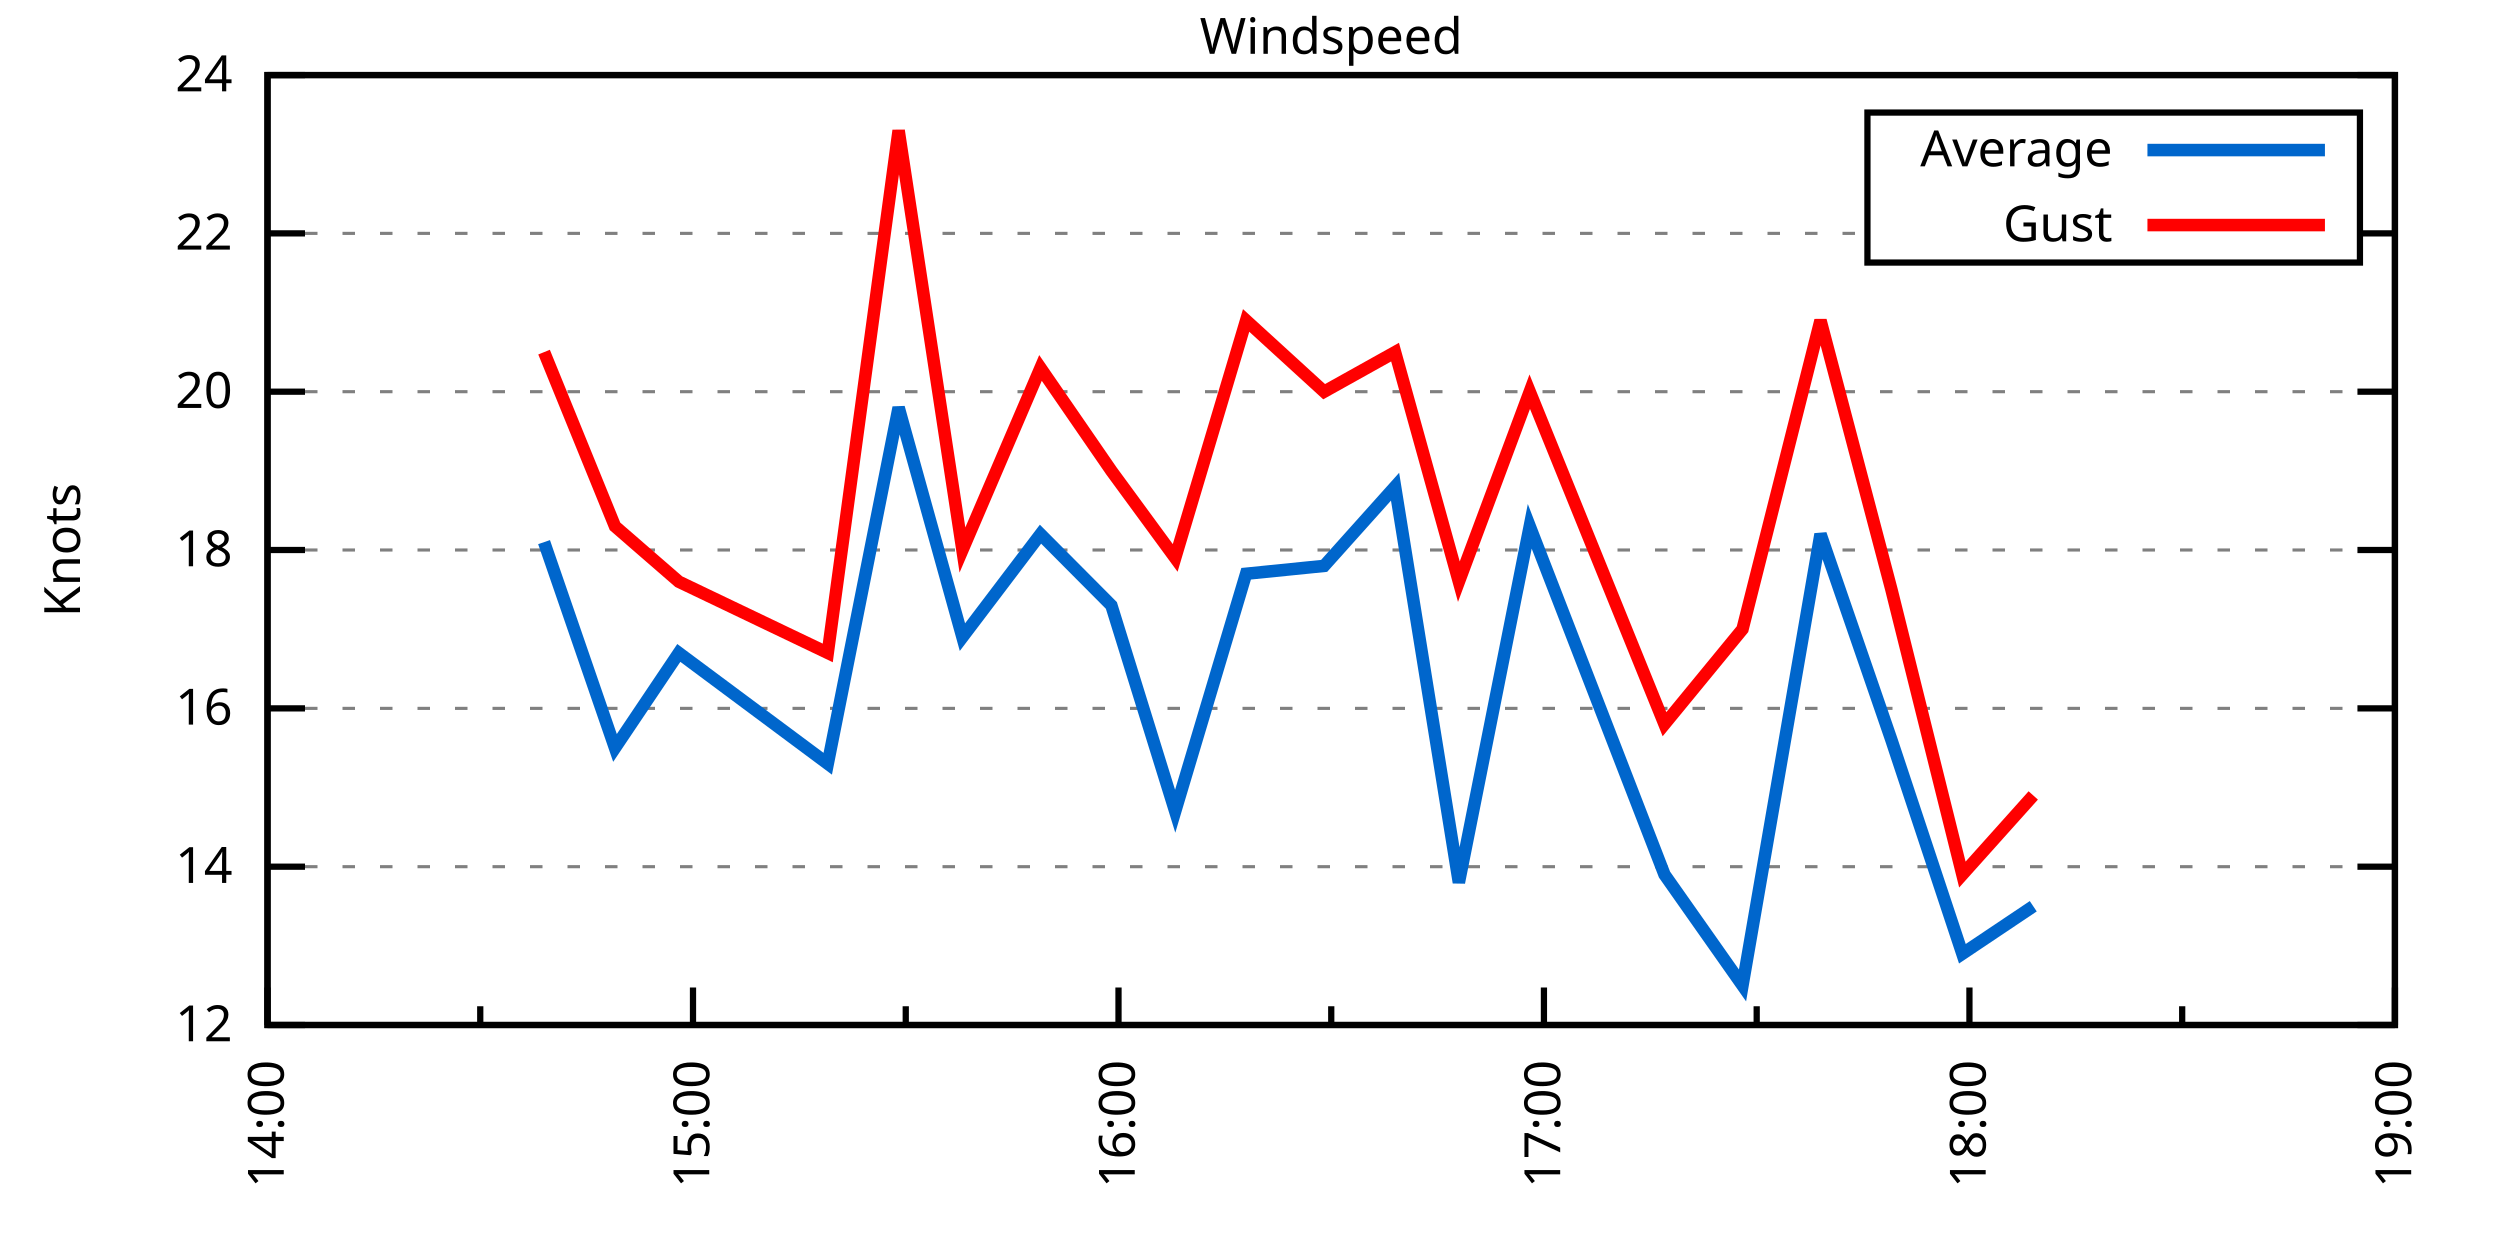
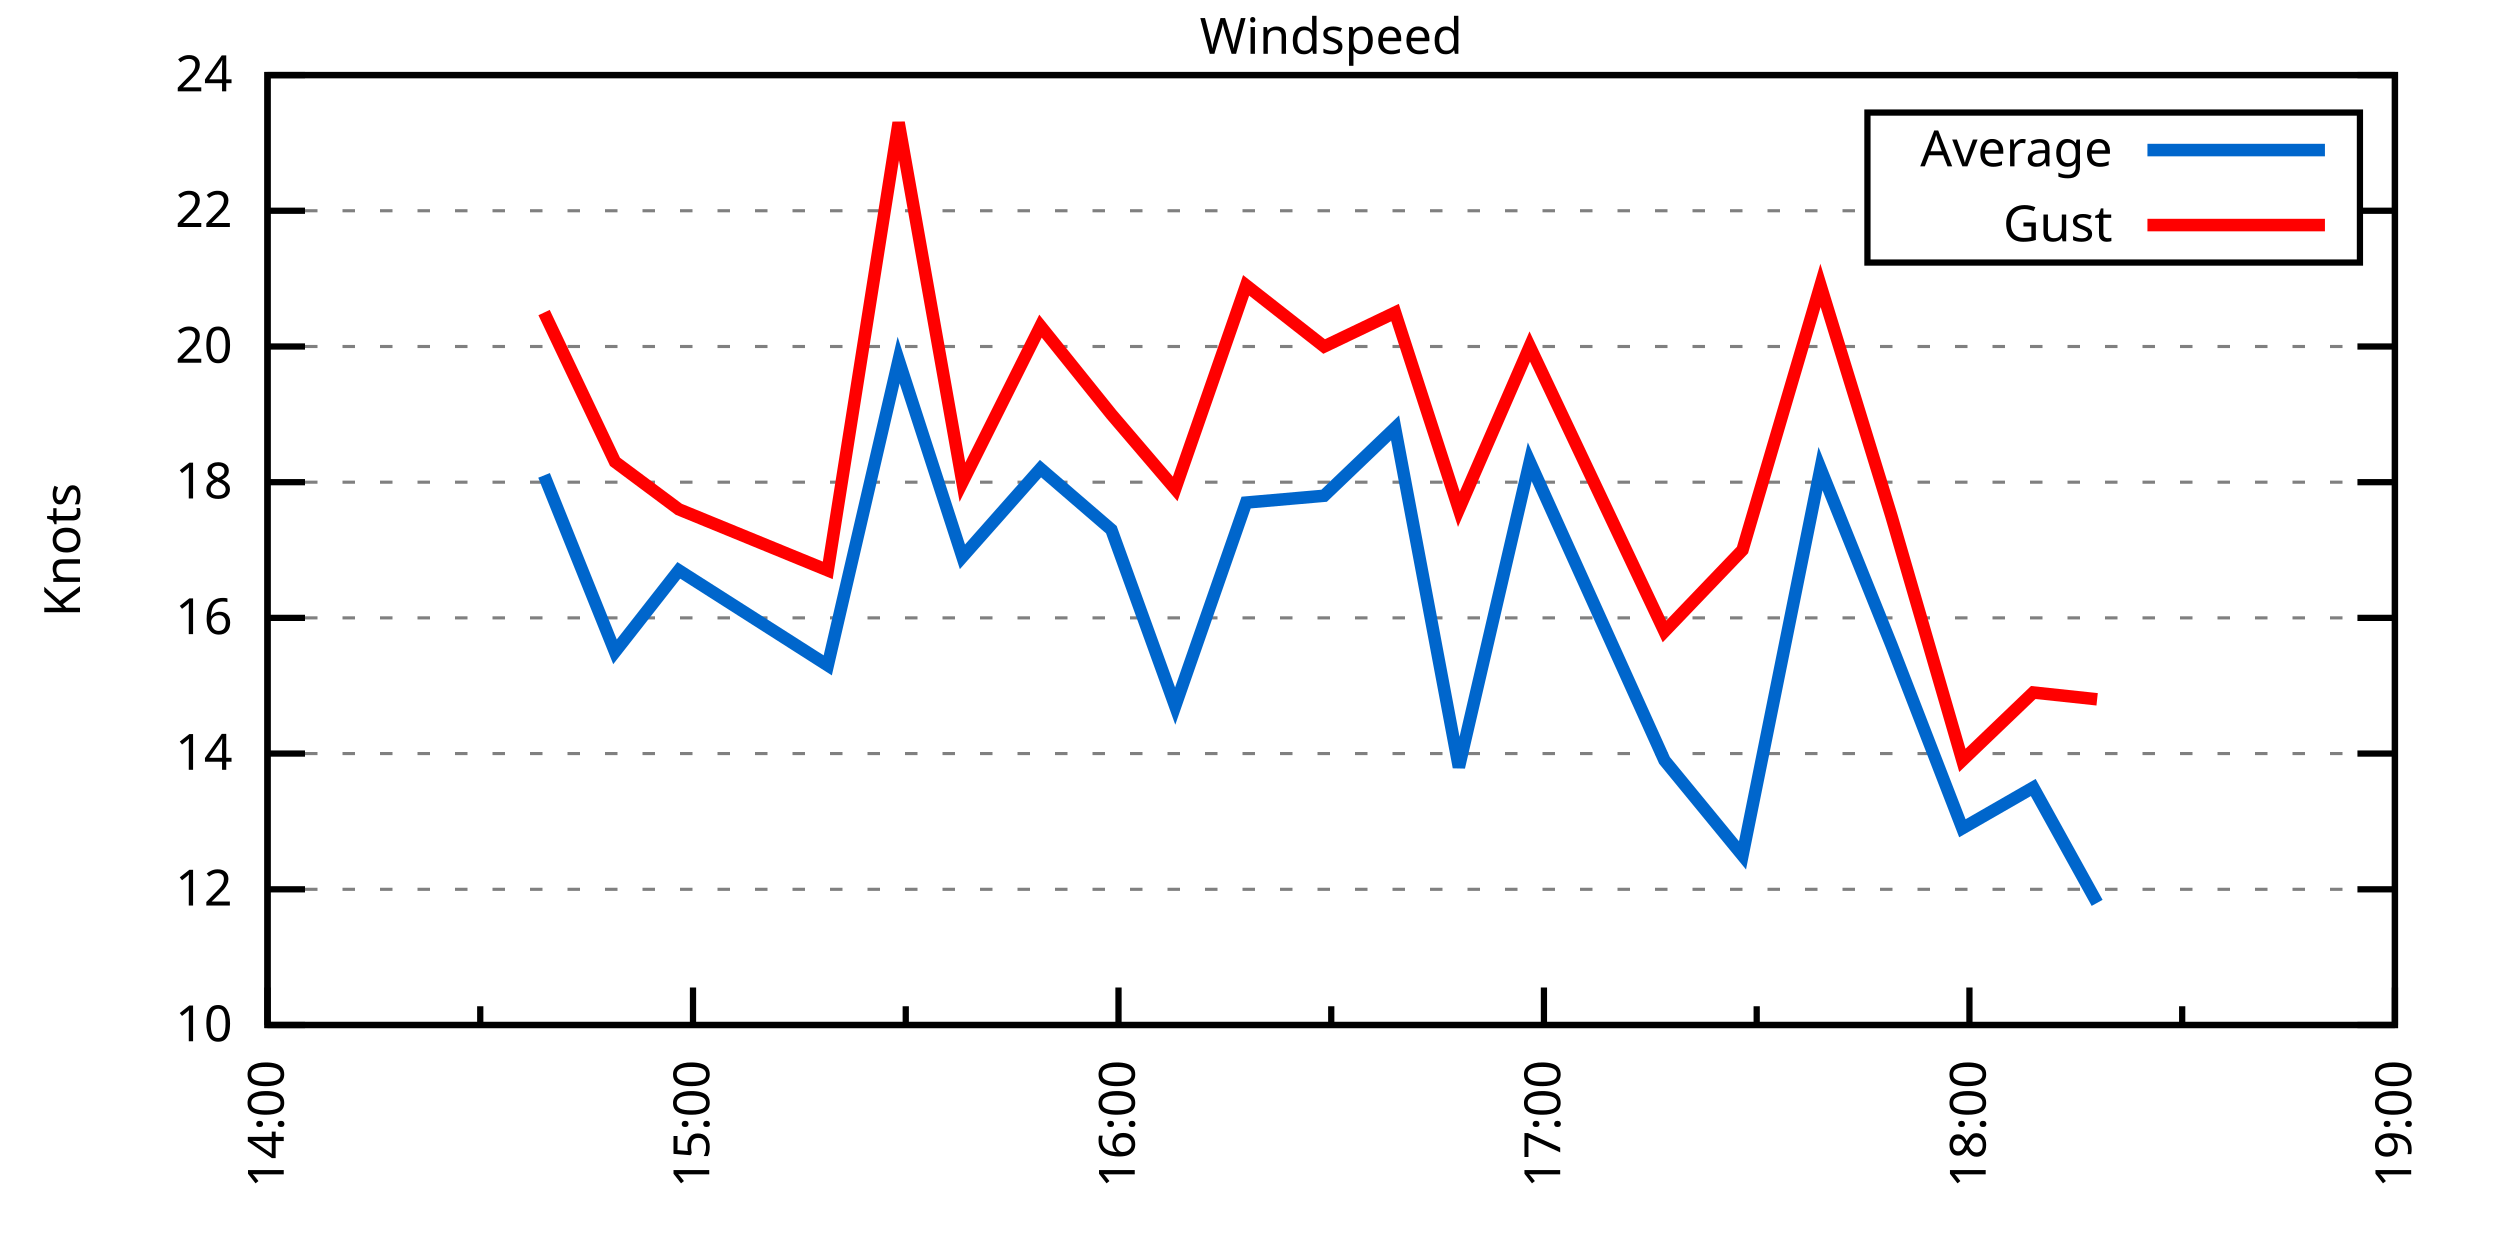
<svg xmlns="http://www.w3.org/2000/svg" xmlns:xlink="http://www.w3.org/1999/xlink" width="400" height="200" viewBox="0 0 400 200">
  <g id="gnuplot_canvas">
    <rect x="0" y="0" width="400" height="200" fill="none" />
    <defs>
      <circle id="gpDot" r="0.5" stroke-width="0.5" stroke="currentColor" />
      <path id="gpPt0" stroke-width="0.333" stroke="currentColor" d="M-1,0 h2 M0,-1 v2" />
      <path id="gpPt1" stroke-width="0.333" stroke="currentColor" d="M-1,-1 L1,1 M1,-1 L-1,1" />
      <path id="gpPt2" stroke-width="0.333" stroke="currentColor" d="M-1,0 L1,0 M0,-1 L0,1 M-1,-1 L1,1 M-1,1 L1,-1" />
      <rect id="gpPt3" stroke-width="0.333" stroke="currentColor" x="-1" y="-1" width="2" height="2" />
      <rect id="gpPt4" stroke-width="0.333" stroke="currentColor" fill="currentColor" x="-1" y="-1" width="2" height="2" />
      <circle id="gpPt5" stroke-width="0.333" stroke="currentColor" cx="0" cy="0" r="1" />
      <use xlink:href="#gpPt5" id="gpPt6" fill="currentColor" stroke="none" />
      <path id="gpPt7" stroke-width="0.333" stroke="currentColor" d="M0,-1.33 L-1.33,0.67 L1.33,0.67 z" />
      <use xlink:href="#gpPt7" id="gpPt8" fill="currentColor" stroke="none" />
      <use xlink:href="#gpPt7" id="gpPt9" stroke="currentColor" transform="rotate(180)" />
      <use xlink:href="#gpPt9" id="gpPt10" fill="currentColor" stroke="none" />
      <use xlink:href="#gpPt3" id="gpPt11" stroke="currentColor" transform="rotate(45)" />
      <use xlink:href="#gpPt11" id="gpPt12" fill="currentColor" stroke="none" />
      <path id="gpPt13" stroke-width="0.333" stroke="currentColor" d="M0,1.330 L1.265,0.411 L0.782,-1.067 L-0.782,-1.076 L-1.265,0.411 z" />
      <use xlink:href="#gpPt13" id="gpPt14" fill="currentColor" stroke="none" />
      <filter id="textbox" filterUnits="objectBoundingBox" x="0" y="0" height="1" width="1">
        <feFlood flood-color="white" flood-opacity="1" result="bgnd" />
        <feComposite in="SourceGraphic" in2="bgnd" operator="atop" />
      </filter>
      <filter id="greybox" filterUnits="objectBoundingBox" x="0" y="0" height="1" width="1">
        <feFlood flood-color="lightgrey" flood-opacity="1" result="grey" />
        <feComposite in="SourceGraphic" in2="grey" operator="atop" />
      </filter>
    </defs>
    <g fill="none" color="white" stroke="currentColor" stroke-width="1.00" stroke-linecap="butt" stroke-linejoin="miter">
</g>
    <g fill="none" color="black" stroke="currentColor" stroke-width="1.00" stroke-linecap="butt" stroke-linejoin="miter">
      <g stroke="none" shape-rendering="crispEdges">
        <polygon fill="rgb(255, 255, 255)" points="42.80,164.00 383.18,164.00 383.18,12.02 42.80,12.02 " />
      </g>
    </g>
    <g fill="none" color="black" stroke="currentColor" stroke-width="1.00" stroke-linecap="butt" stroke-linejoin="miter">
</g>
    <g fill="none" color="black" stroke="black" stroke-width="0.50" stroke-linecap="butt" stroke-linejoin="miter">
</g>
    <g fill="none" color="gray" stroke="currentColor" stroke-width="0.50" stroke-linecap="butt" stroke-linejoin="miter">
      <path stroke="gray" stroke-dasharray="2,4" class="gridline" d="M42.80,164.00 L383.19,164.00  " />
    </g>
    <g fill="none" color="gray" stroke="gray" stroke-width="1.00" stroke-linecap="butt" stroke-linejoin="miter">
</g>
    <g fill="none" color="black" stroke="currentColor" stroke-width="1.00" stroke-linecap="butt" stroke-linejoin="miter">
      <path stroke="black" d="M42.80,164.00 L48.80,164.00 M383.19,164.00 L377.19,164.00  " />
      <g transform="translate(37.20,166.60)" stroke="none" fill="black" font-family="Sans" font-size="8.00" text-anchor="end">
        <text>
+           <tspan font-family="Sans"> 10</tspan>
+         </text>
+       </g>
+     </g>
+     <g fill="none" color="black" stroke="currentColor" stroke-width="1.00" stroke-linecap="butt" stroke-linejoin="miter">
+ </g>
+     <g fill="none" color="black" stroke="black" stroke-width="0.50" stroke-linecap="butt" stroke-linejoin="miter">
+ </g>
+     <g fill="none" color="gray" stroke="currentColor" stroke-width="0.50" stroke-linecap="butt" stroke-linejoin="miter">
+       <path stroke="gray" stroke-dasharray="2,4" class="gridline" d="M42.80,142.29 L383.19,142.29  " />
+     </g>
+     <g fill="none" color="gray" stroke="gray" stroke-width="1.00" stroke-linecap="butt" stroke-linejoin="miter">
+ </g>
+     <g fill="none" color="black" stroke="currentColor" stroke-width="1.00" stroke-linecap="butt" stroke-linejoin="miter">
+       <path stroke="black" d="M42.80,142.29 L48.80,142.29 M383.19,142.29 L377.19,142.29  " />
+       <g transform="translate(37.20,144.89)" stroke="none" fill="black" font-family="Sans" font-size="8.00" text-anchor="end">
+         <text>
          <tspan font-family="Sans"> 12</tspan>
        </text>
      </g>
    </g>
    <g fill="none" color="black" stroke="currentColor" stroke-width="1.00" stroke-linecap="butt" stroke-linejoin="miter">
</g>
    <g fill="none" color="black" stroke="black" stroke-width="0.50" stroke-linecap="butt" stroke-linejoin="miter">
</g>
    <g fill="none" color="gray" stroke="currentColor" stroke-width="0.50" stroke-linecap="butt" stroke-linejoin="miter">
-       <path stroke="gray" stroke-dasharray="2,4" class="gridline" d="M42.80,138.67 L383.19,138.67  " />
-     </g>
-     <g fill="none" color="gray" stroke="gray" stroke-width="1.00" stroke-linecap="butt" stroke-linejoin="miter">
- </g>
-     <g fill="none" color="black" stroke="currentColor" stroke-width="1.00" stroke-linecap="butt" stroke-linejoin="miter">
-       <path stroke="black" d="M42.80,138.67 L48.80,138.67 M383.19,138.67 L377.19,138.67  " />
-       <g transform="translate(37.20,141.27)" stroke="none" fill="black" font-family="Sans" font-size="8.00" text-anchor="end">
+       <path stroke="gray" stroke-dasharray="2,4" class="gridline" d="M42.80,120.57 L383.19,120.57  " />
+     </g>
+     <g fill="none" color="gray" stroke="gray" stroke-width="1.00" stroke-linecap="butt" stroke-linejoin="miter">
+ </g>
+     <g fill="none" color="black" stroke="currentColor" stroke-width="1.00" stroke-linecap="butt" stroke-linejoin="miter">
+       <path stroke="black" d="M42.80,120.57 L48.80,120.57 M383.19,120.57 L377.19,120.57  " />
+       <g transform="translate(37.20,123.17)" stroke="none" fill="black" font-family="Sans" font-size="8.00" text-anchor="end">
        <text>
          <tspan font-family="Sans"> 14</tspan>
        </text>
      </g>
    </g>
    <g fill="none" color="black" stroke="currentColor" stroke-width="1.00" stroke-linecap="butt" stroke-linejoin="miter">
</g>
    <g fill="none" color="black" stroke="black" stroke-width="0.50" stroke-linecap="butt" stroke-linejoin="miter">
</g>
    <g fill="none" color="gray" stroke="currentColor" stroke-width="0.50" stroke-linecap="butt" stroke-linejoin="miter">
-       <path stroke="gray" stroke-dasharray="2,4" class="gridline" d="M42.80,113.34 L383.19,113.34  " />
-     </g>
-     <g fill="none" color="gray" stroke="gray" stroke-width="1.00" stroke-linecap="butt" stroke-linejoin="miter">
- </g>
-     <g fill="none" color="black" stroke="currentColor" stroke-width="1.00" stroke-linecap="butt" stroke-linejoin="miter">
-       <path stroke="black" d="M42.80,113.34 L48.80,113.34 M383.19,113.34 L377.19,113.34  " />
-       <g transform="translate(37.20,115.94)" stroke="none" fill="black" font-family="Sans" font-size="8.00" text-anchor="end">
+       <path stroke="gray" stroke-dasharray="2,4" class="gridline" d="M42.80,98.86 L383.19,98.86  " />
+     </g>
+     <g fill="none" color="gray" stroke="gray" stroke-width="1.00" stroke-linecap="butt" stroke-linejoin="miter">
+ </g>
+     <g fill="none" color="black" stroke="currentColor" stroke-width="1.00" stroke-linecap="butt" stroke-linejoin="miter">
+       <path stroke="black" d="M42.80,98.86 L48.80,98.86 M383.19,98.86 L377.19,98.86  " />
+       <g transform="translate(37.20,101.46)" stroke="none" fill="black" font-family="Sans" font-size="8.00" text-anchor="end">
        <text>
          <tspan font-family="Sans"> 16</tspan>
        </text>
      </g>
    </g>
    <g fill="none" color="black" stroke="currentColor" stroke-width="1.00" stroke-linecap="butt" stroke-linejoin="miter">
</g>
    <g fill="none" color="black" stroke="black" stroke-width="0.50" stroke-linecap="butt" stroke-linejoin="miter">
</g>
    <g fill="none" color="gray" stroke="currentColor" stroke-width="0.50" stroke-linecap="butt" stroke-linejoin="miter">
-       <path stroke="gray" stroke-dasharray="2,4" class="gridline" d="M42.80,88.00 L383.19,88.00  " />
-     </g>
-     <g fill="none" color="gray" stroke="gray" stroke-width="1.00" stroke-linecap="butt" stroke-linejoin="miter">
- </g>
-     <g fill="none" color="black" stroke="currentColor" stroke-width="1.00" stroke-linecap="butt" stroke-linejoin="miter">
-       <path stroke="black" d="M42.80,88.00 L48.80,88.00 M383.19,88.00 L377.19,88.00  " />
-       <g transform="translate(37.20,90.60)" stroke="none" fill="black" font-family="Sans" font-size="8.00" text-anchor="end">
+       <path stroke="gray" stroke-dasharray="2,4" class="gridline" d="M42.80,77.15 L383.19,77.15  " />
+     </g>
+     <g fill="none" color="gray" stroke="gray" stroke-width="1.00" stroke-linecap="butt" stroke-linejoin="miter">
+ </g>
+     <g fill="none" color="black" stroke="currentColor" stroke-width="1.00" stroke-linecap="butt" stroke-linejoin="miter">
+       <path stroke="black" d="M42.80,77.15 L48.80,77.15 M383.19,77.15 L377.19,77.15  " />
+       <g transform="translate(37.20,79.75)" stroke="none" fill="black" font-family="Sans" font-size="8.00" text-anchor="end">
        <text>
          <tspan font-family="Sans"> 18</tspan>
        </text>
      </g>
    </g>
    <g fill="none" color="black" stroke="currentColor" stroke-width="1.00" stroke-linecap="butt" stroke-linejoin="miter">
</g>
    <g fill="none" color="black" stroke="black" stroke-width="0.50" stroke-linecap="butt" stroke-linejoin="miter">
</g>
    <g fill="none" color="gray" stroke="currentColor" stroke-width="0.50" stroke-linecap="butt" stroke-linejoin="miter">
-       <path stroke="gray" stroke-dasharray="2,4" class="gridline" d="M42.80,62.67 L383.19,62.67  " />
-     </g>
-     <g fill="none" color="gray" stroke="gray" stroke-width="1.00" stroke-linecap="butt" stroke-linejoin="miter">
- </g>
-     <g fill="none" color="black" stroke="currentColor" stroke-width="1.00" stroke-linecap="butt" stroke-linejoin="miter">
-       <path stroke="black" d="M42.80,62.67 L48.80,62.67 M383.19,62.67 L377.19,62.67  " />
-       <g transform="translate(37.20,65.27)" stroke="none" fill="black" font-family="Sans" font-size="8.00" text-anchor="end">
+       <path stroke="gray" stroke-dasharray="2,4" class="gridline" d="M42.80,55.44 L383.19,55.44  " />
+     </g>
+     <g fill="none" color="gray" stroke="gray" stroke-width="1.00" stroke-linecap="butt" stroke-linejoin="miter">
+ </g>
+     <g fill="none" color="black" stroke="currentColor" stroke-width="1.00" stroke-linecap="butt" stroke-linejoin="miter">
+       <path stroke="black" d="M42.80,55.44 L48.80,55.44 M383.19,55.44 L377.19,55.44  " />
+       <g transform="translate(37.20,58.04)" stroke="none" fill="black" font-family="Sans" font-size="8.00" text-anchor="end">
        <text>
          <tspan font-family="Sans"> 20</tspan>
        </text>
      </g>
    </g>
    <g fill="none" color="black" stroke="currentColor" stroke-width="1.00" stroke-linecap="butt" stroke-linejoin="miter">
</g>
    <g fill="none" color="black" stroke="black" stroke-width="0.50" stroke-linecap="butt" stroke-linejoin="miter">
</g>
    <g fill="none" color="gray" stroke="currentColor" stroke-width="0.50" stroke-linecap="butt" stroke-linejoin="miter">
-       <path stroke="gray" stroke-dasharray="2,4" class="gridline" d="M42.80,37.34 L298.79,37.34 M377.59,37.34 L383.19,37.34  " />
-     </g>
-     <g fill="none" color="gray" stroke="gray" stroke-width="1.00" stroke-linecap="butt" stroke-linejoin="miter">
- </g>
-     <g fill="none" color="black" stroke="currentColor" stroke-width="1.00" stroke-linecap="butt" stroke-linejoin="miter">
-       <path stroke="black" d="M42.80,37.34 L48.80,37.34 M383.19,37.34 L377.19,37.34  " />
-       <g transform="translate(37.20,39.94)" stroke="none" fill="black" font-family="Sans" font-size="8.00" text-anchor="end">
+       <path stroke="gray" stroke-dasharray="2,4" class="gridline" d="M42.80,33.72 L298.79,33.72 M377.59,33.72 L383.19,33.72  " />
+     </g>
+     <g fill="none" color="gray" stroke="gray" stroke-width="1.00" stroke-linecap="butt" stroke-linejoin="miter">
+ </g>
+     <g fill="none" color="black" stroke="currentColor" stroke-width="1.00" stroke-linecap="butt" stroke-linejoin="miter">
+       <path stroke="black" d="M42.80,33.72 L48.80,33.72 M383.19,33.72 L377.19,33.72  " />
+       <g transform="translate(37.20,36.32)" stroke="none" fill="black" font-family="Sans" font-size="8.00" text-anchor="end">
        <text>
          <tspan font-family="Sans"> 22</tspan>
        </text>
      </g>
    </g>
    <g fill="none" color="black" stroke="currentColor" stroke-width="1.00" stroke-linecap="butt" stroke-linejoin="miter">
</g>
    <g fill="none" color="black" stroke="black" stroke-width="0.50" stroke-linecap="butt" stroke-linejoin="miter">
</g>
    <g fill="none" color="gray" stroke="currentColor" stroke-width="0.50" stroke-linecap="butt" stroke-linejoin="miter">
      <path stroke="gray" stroke-dasharray="2,4" class="gridline" d="M42.80,12.01 L383.19,12.01  " />
    </g>
    <g fill="none" color="gray" stroke="gray" stroke-width="1.00" stroke-linecap="butt" stroke-linejoin="miter">
</g>
    <g fill="none" color="black" stroke="currentColor" stroke-width="1.00" stroke-linecap="butt" stroke-linejoin="miter">
      <path stroke="black" d="M42.80,12.01 L48.80,12.01 M383.19,12.01 L377.19,12.01  " />
      <g transform="translate(37.20,14.61)" stroke="none" fill="black" font-family="Sans" font-size="8.00" text-anchor="end">
        <text>
          <tspan font-family="Sans"> 24</tspan>
        </text>
      </g>
    </g>
    <g fill="none" color="black" stroke="currentColor" stroke-width="1.00" stroke-linecap="butt" stroke-linejoin="miter">
      <path stroke="black" d="M42.80,164.00 L42.80,158.00  " />
      <g transform="translate(45.40,169.60) rotate(270)" stroke="none" fill="black" font-family="Sans" font-size="8.00" text-anchor="end">
        <text>
          <tspan font-family="Sans">14:00</tspan>
        </text>
      </g>
    </g>
    <g fill="none" color="black" stroke="currentColor" stroke-width="1.00" stroke-linecap="butt" stroke-linejoin="miter">
      <path stroke="black" d="M76.84,164.00 L76.84,161.00 M110.88,164.00 L110.88,158.00  " />
      <g transform="translate(113.48,169.60) rotate(270)" stroke="none" fill="black" font-family="Sans" font-size="8.00" text-anchor="end">
        <text>
          <tspan font-family="Sans">15:00</tspan>
        </text>
      </g>
    </g>
    <g fill="none" color="black" stroke="currentColor" stroke-width="1.00" stroke-linecap="butt" stroke-linejoin="miter">
      <path stroke="black" d="M144.92,164.00 L144.92,161.00 M178.96,164.00 L178.96,158.00  " />
      <g transform="translate(181.56,169.60) rotate(270)" stroke="none" fill="black" font-family="Sans" font-size="8.00" text-anchor="end">
        <text>
          <tspan font-family="Sans">16:00</tspan>
        </text>
      </g>
    </g>
    <g fill="none" color="black" stroke="currentColor" stroke-width="1.00" stroke-linecap="butt" stroke-linejoin="miter">
      <path stroke="black" d="M213.00,164.00 L213.00,161.00 M247.03,164.00 L247.03,158.00  " />
      <g transform="translate(249.63,169.60) rotate(270)" stroke="none" fill="black" font-family="Sans" font-size="8.00" text-anchor="end">
        <text>
          <tspan font-family="Sans">17:00</tspan>
        </text>
      </g>
    </g>
    <g fill="none" color="black" stroke="currentColor" stroke-width="1.00" stroke-linecap="butt" stroke-linejoin="miter">
      <path stroke="black" d="M281.07,164.00 L281.07,161.00 M315.11,164.00 L315.11,158.00  " />
      <g transform="translate(317.71,169.60) rotate(270)" stroke="none" fill="black" font-family="Sans" font-size="8.00" text-anchor="end">
        <text>
          <tspan font-family="Sans">18:00</tspan>
        </text>
      </g>
    </g>
    <g fill="none" color="black" stroke="currentColor" stroke-width="1.00" stroke-linecap="butt" stroke-linejoin="miter">
      <path stroke="black" d="M349.15,164.00 L349.15,161.00 M383.19,164.00 L383.19,158.00  " />
      <g transform="translate(385.79,169.60) rotate(270)" stroke="none" fill="black" font-family="Sans" font-size="8.00" text-anchor="end">
        <text>
          <tspan font-family="Sans">19:00</tspan>
        </text>
      </g>
    </g>
    <g fill="none" color="black" stroke="currentColor" stroke-width="1.00" stroke-linecap="butt" stroke-linejoin="miter">
</g>
    <g fill="none" color="black" stroke="currentColor" stroke-width="1.00" stroke-linecap="butt" stroke-linejoin="miter">
      <path stroke="black" d="M42.80,12.01 L42.80,164.00 L383.19,164.00 L383.19,12.01 L42.80,12.01 Z  " />
    </g>
    <g fill="none" color="black" stroke="currentColor" stroke-width="1.00" stroke-linecap="butt" stroke-linejoin="miter">
      <g transform="translate(12.80,88.01) rotate(270)" stroke="none" fill="black" font-family="Sans" font-size="8.00" text-anchor="middle">
        <text>
          <tspan font-family="Sans">Knots</tspan>
        </text>
      </g>
    </g>
    <g fill="none" color="black" stroke="currentColor" stroke-width="1.00" stroke-linecap="butt" stroke-linejoin="miter">
</g>
    <g fill="none" color="black" stroke="currentColor" stroke-width="1.00" stroke-linecap="butt" stroke-linejoin="miter">
      <path stroke="black" d="M298.79,42.01 L298.79,18.01 L377.59,18.01 L377.59,42.01 L298.79,42.01 Z  " />
    </g>
    <g id="Windspeed_plot_1">
      <g fill="none" color="white" stroke="black" stroke-width="2.00" stroke-linecap="butt" stroke-linejoin="miter">
</g>
      <g fill="none" color="black" stroke="currentColor" stroke-width="2.00" stroke-linecap="butt" stroke-linejoin="miter">
        <g transform="translate(337.99,26.61)" stroke="none" fill="black" font-family="Sans" font-size="8.00" text-anchor="end">
          <text>
            <tspan font-family="Sans">Average</tspan>
          </text>
        </g>
      </g>
      <g fill="none" color="black" stroke="currentColor" stroke-width="2.00" stroke-linecap="butt" stroke-linejoin="miter">
-         <path stroke="rgb(  0, 102, 204)" d="M343.59,24.01 L371.99,24.01 M87.05,86.74 L98.40,119.67 L108.61,104.47 L132.44,122.20 L143.78,65.21 L153.99,101.94   L166.48,85.47 L177.82,96.87 L188.03,129.80 L199.38,91.80 L211.86,90.54 L223.21,77.87 L233.42,141.20 L244.76,84.21   L266.32,139.93 L278.80,157.67 L291.28,85.47 L302.63,118.40 L313.98,152.60 L325.32,145.00  " />
+         <path stroke="rgb(  0, 102, 204)" d="M343.59,24.01 L371.99,24.01 M87.05,76.06 L98.40,104.29 L108.61,91.26 L132.44,106.46 L143.78,57.61 L153.99,89.09   L166.48,74.98 L177.82,84.75 L188.03,112.97 L199.38,80.41 L211.86,79.32 L223.21,68.46 L233.42,122.75 L244.76,73.89   L266.32,121.66 L278.80,136.86 L291.28,74.98 L302.63,103.20 L313.98,132.52 L325.32,126.00 L335.54,144.46  " />
      </g>
    </g>
    <g id="Windspeed_plot_2">
      <g fill="none" color="black" stroke="currentColor" stroke-width="2.00" stroke-linecap="butt" stroke-linejoin="miter">
        <g transform="translate(337.99,38.61)" stroke="none" fill="black" font-family="Sans" font-size="8.00" text-anchor="end">
          <text>
            <tspan font-family="Sans">Gust</tspan>
          </text>
        </g>
      </g>
      <g fill="none" color="black" stroke="currentColor" stroke-width="2.00" stroke-linecap="butt" stroke-linejoin="miter">
-         <path stroke="rgb(255,   0,   0)" d="M343.59,36.01 L371.99,36.01 M87.05,56.34 L98.40,84.21 L108.61,93.07 L132.44,104.47 L143.78,20.88 L153.99,88.00   L166.48,58.87 L177.82,75.34 L188.03,89.27 L199.38,51.27 L211.86,62.67 L223.21,56.34 L233.42,93.07 L244.76,62.67   L266.32,115.87 L278.80,100.67 L291.28,51.27 L302.63,94.34 L313.98,139.93 L325.32,127.27  " />
+         <path stroke="rgb(255,   0,   0)" d="M343.59,36.01 L371.99,36.01 M87.05,50.01 L98.40,73.89 L108.61,81.49 L132.44,91.26 L143.78,19.61 L153.99,77.15   L166.48,52.18 L177.82,66.29 L188.03,78.23 L199.38,45.66 L211.86,55.44 L223.21,50.01 L233.42,81.49 L244.76,55.44   L266.32,101.03 L278.80,88.00 L291.28,45.66 L302.63,82.58 L313.98,121.66 L325.32,110.80 L335.54,111.89  " />
      </g>
    </g>
    <g fill="none" color="black" stroke="currentColor" stroke-width="2.00" stroke-linecap="butt" stroke-linejoin="miter">
</g>
    <g fill="none" color="black" stroke="black" stroke-width="1.00" stroke-linecap="butt" stroke-linejoin="miter">
</g>
    <g fill="none" color="black" stroke="currentColor" stroke-width="1.00" stroke-linecap="butt" stroke-linejoin="miter">
      <path stroke="black" d="M42.80,12.01 L42.80,164.00 L383.19,164.00 L383.19,12.01 L42.80,12.01 Z  " />
    </g>
    <g fill="none" color="black" stroke="currentColor" stroke-width="1.00" stroke-linecap="butt" stroke-linejoin="miter">
      <g transform="translate(212.99,8.61)" stroke="none" fill="black" font-family="Sans" font-size="8.00" text-anchor="middle">
        <text>
          <tspan font-family="Sans">Windspeed</tspan>
        </text>
      </g>
    </g>
    <g fill="none" color="black" stroke="currentColor" stroke-width="1.00" stroke-linecap="butt" stroke-linejoin="miter">
</g>
  </g>
</svg>
